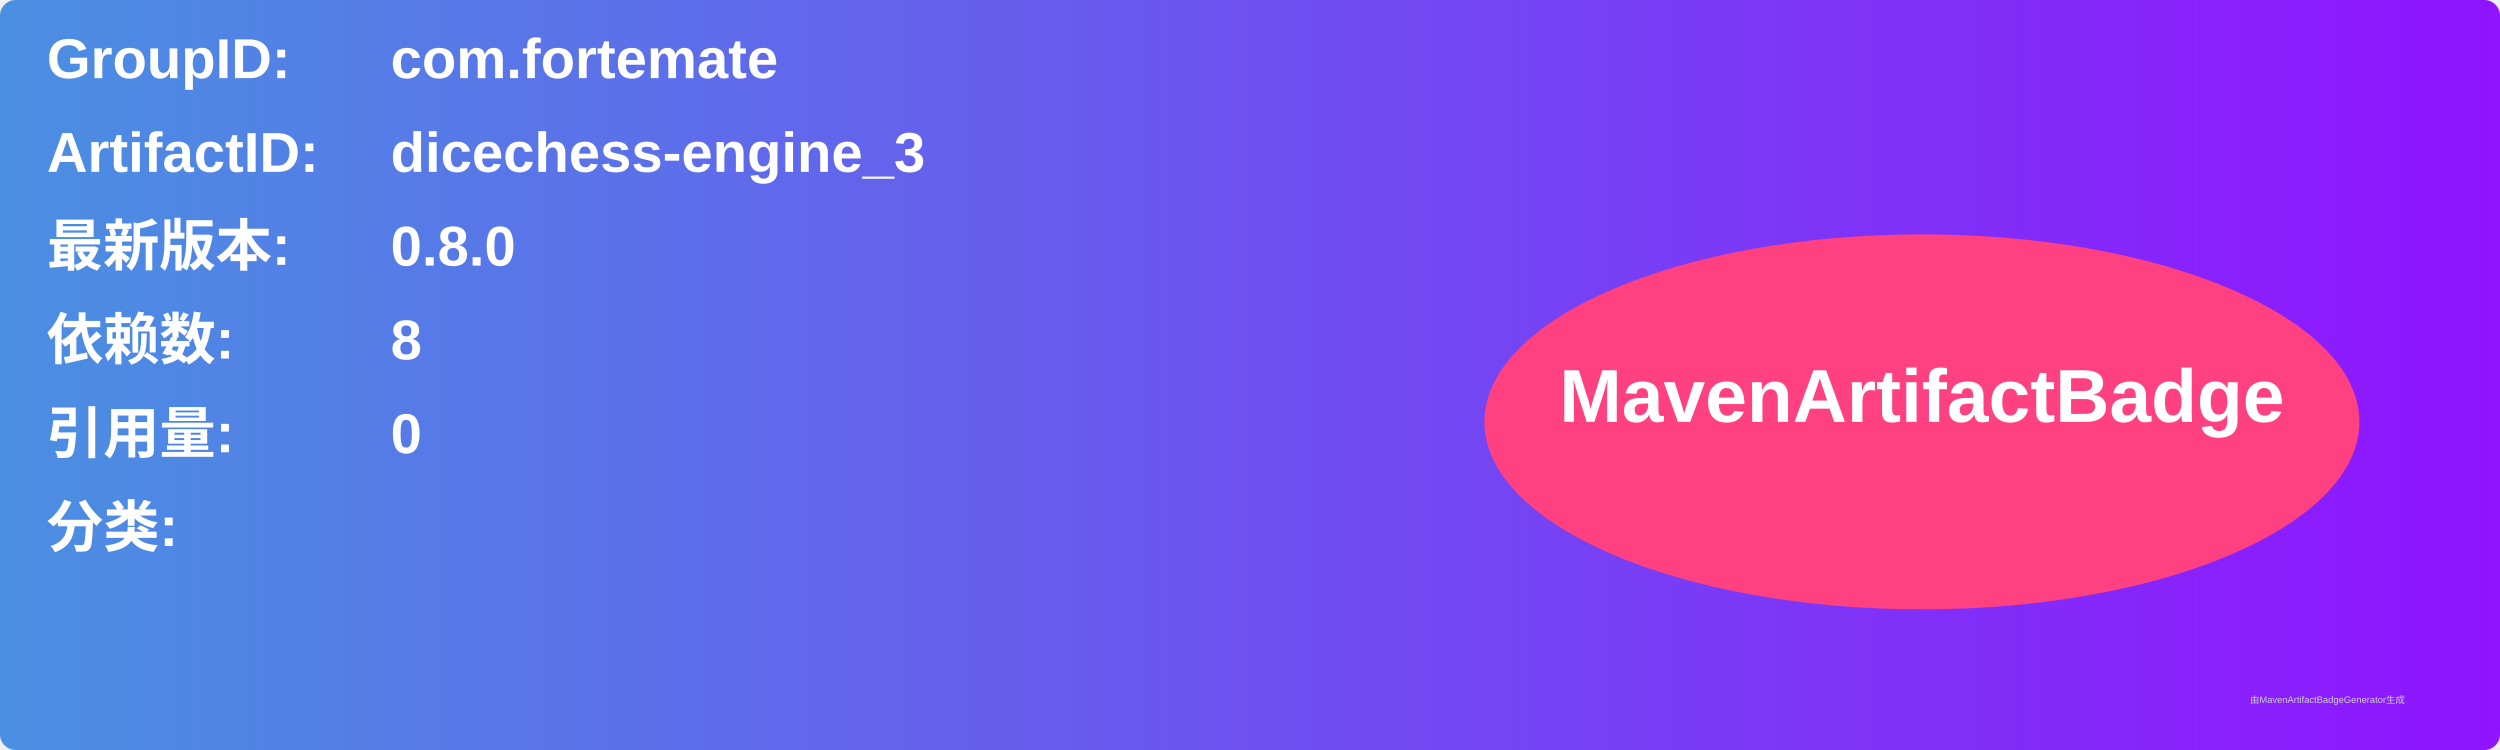
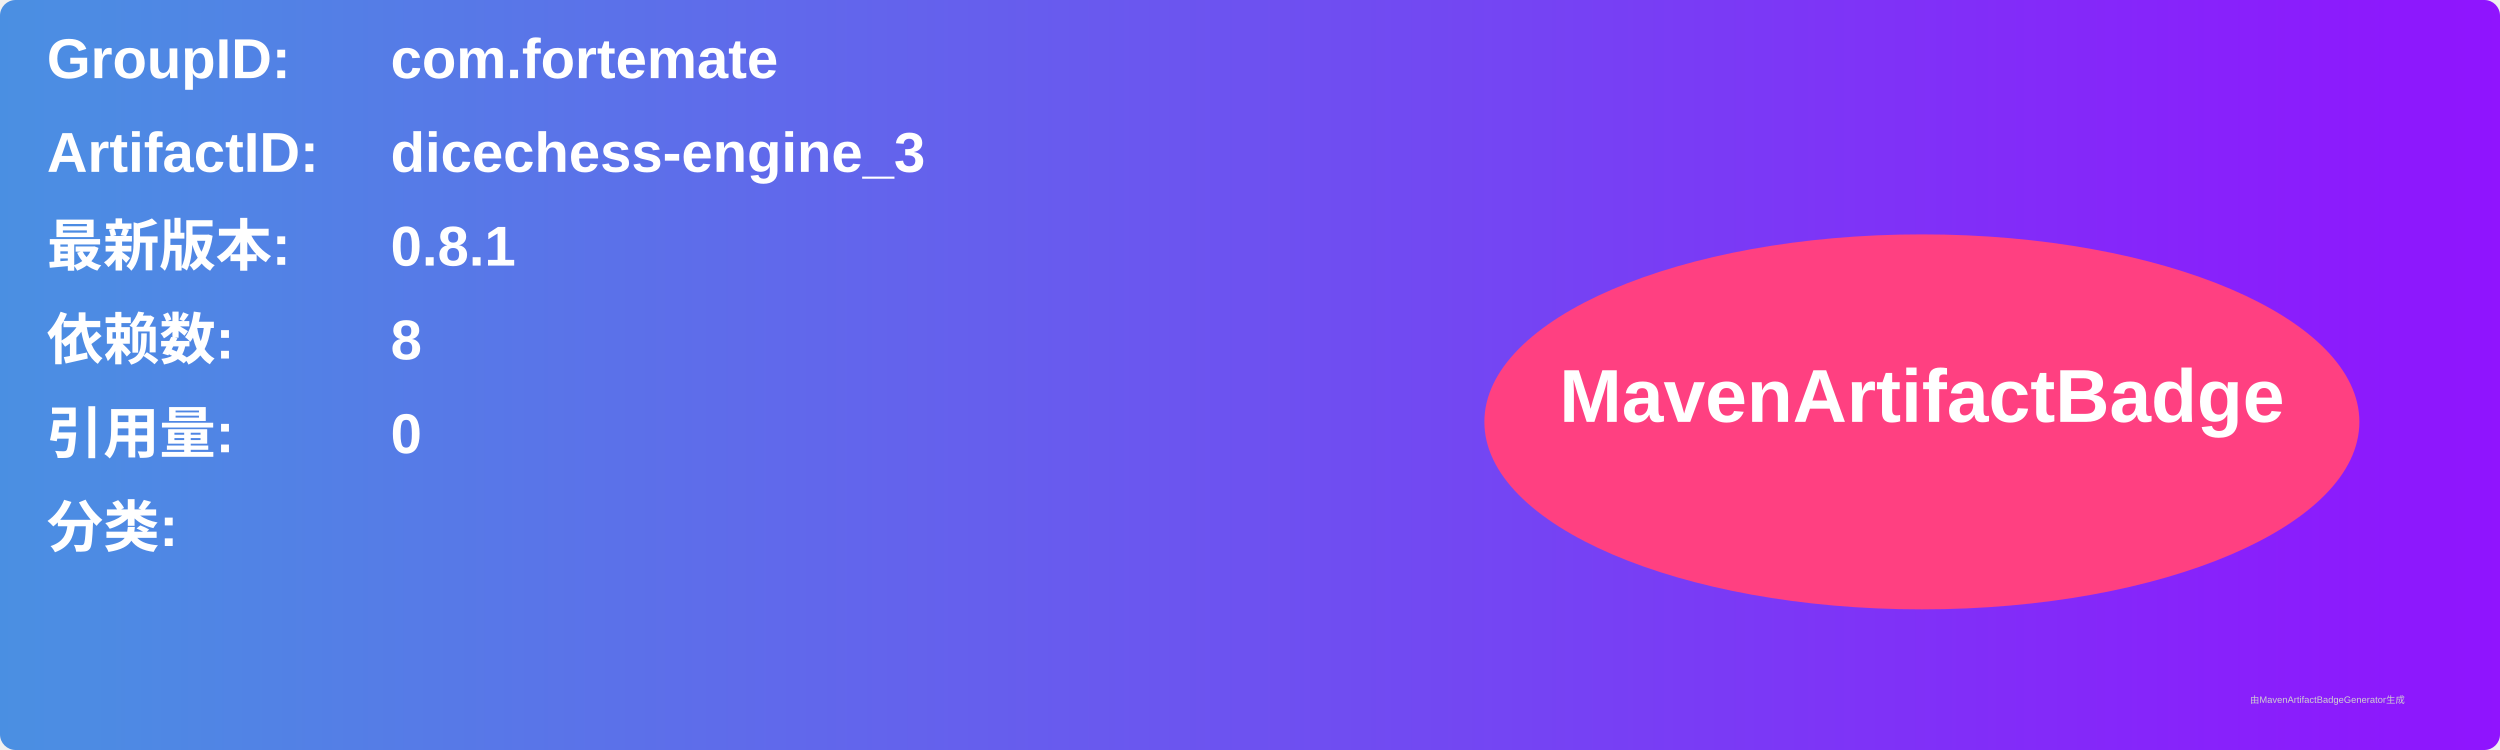
<svg xmlns="http://www.w3.org/2000/svg" width="800" height="240" viewBox="0 0 800 240">
  <linearGradient id="grad" x1="0%" y1="0%" x2="100%" y2="0%">
    <stop offset="0%" stop-color="#4a90e2" />
    <stop offset="100%" stop-color="#9013fe" />
  </linearGradient>
  <rect width="100%" height="100%" rx="5" ry="5" fill="url(#grad)" />
  <g transform="translate(15, 15)">
    <text x="0" y="10" font-family="Arial" font-size="18" fill="white" font-weight="bold" width="260">GroupID:</text>
    <text x="110" y="10" font-family="Arial" font-size="18" fill="white" font-weight="bold" width="460">com.fortemate</text>
    <text x="0" y="40" font-family="Arial" font-size="18" fill="white" font-weight="bold" width="260">ArtifactID:</text>
    <text x="110" y="40" font-family="Arial" font-size="18" fill="white" font-weight="bold" width="460">dicechess-engine_3</text>
    <text x="0" y="70" font-family="Arial" font-size="18" fill="white" font-weight="bold">最新版本:</text>
    <text x="110" y="70" font-family="Arial" font-size="18" fill="white" font-weight="bold">
-       <tspan font-weight="bold">0.8.0</tspan>
+       <tspan font-weight="bold">0.8.1</tspan>
    </text>
    <text x="0" y="100" font-family="Arial" font-size="18" fill="white" font-weight="bold">依赖数: </text>
    <text x="110" y="100" font-family="Arial" font-size="18" fill="white">
      <tspan font-weight="bold">8</tspan>
    </text>
    <text x="0" y="130" font-family="Arial" font-size="18" fill="white" font-weight="bold">引用量: </text>
    <text x="110" y="130" font-family="Arial" font-size="18" fill="white">
      <tspan font-weight="bold">0</tspan>
    </text>
    <text x="0" y="160" font-family="Arial" font-size="18" fill="white" font-weight="bold">分类:</text>
    <text x="10" y="190" font-family="Arial" font-size="10" fill="white">
      <tspan font-weight="bold" />
    </text>
    <ellipse cx="600" cy="120" rx="140" ry="60" fill="#ff4081" />
    <text x="600" y="120" text-anchor="middle" font-family="Arial" font-size="24" fill="white" font-weight="bold">MavenArtifactBadge</text>
  </g>
  <text x="720" y="225" font-family="Arial" font-size="3" fill="#d0d0d0">由MavenArtifactBadgeGenerator生成</text>
</svg>
